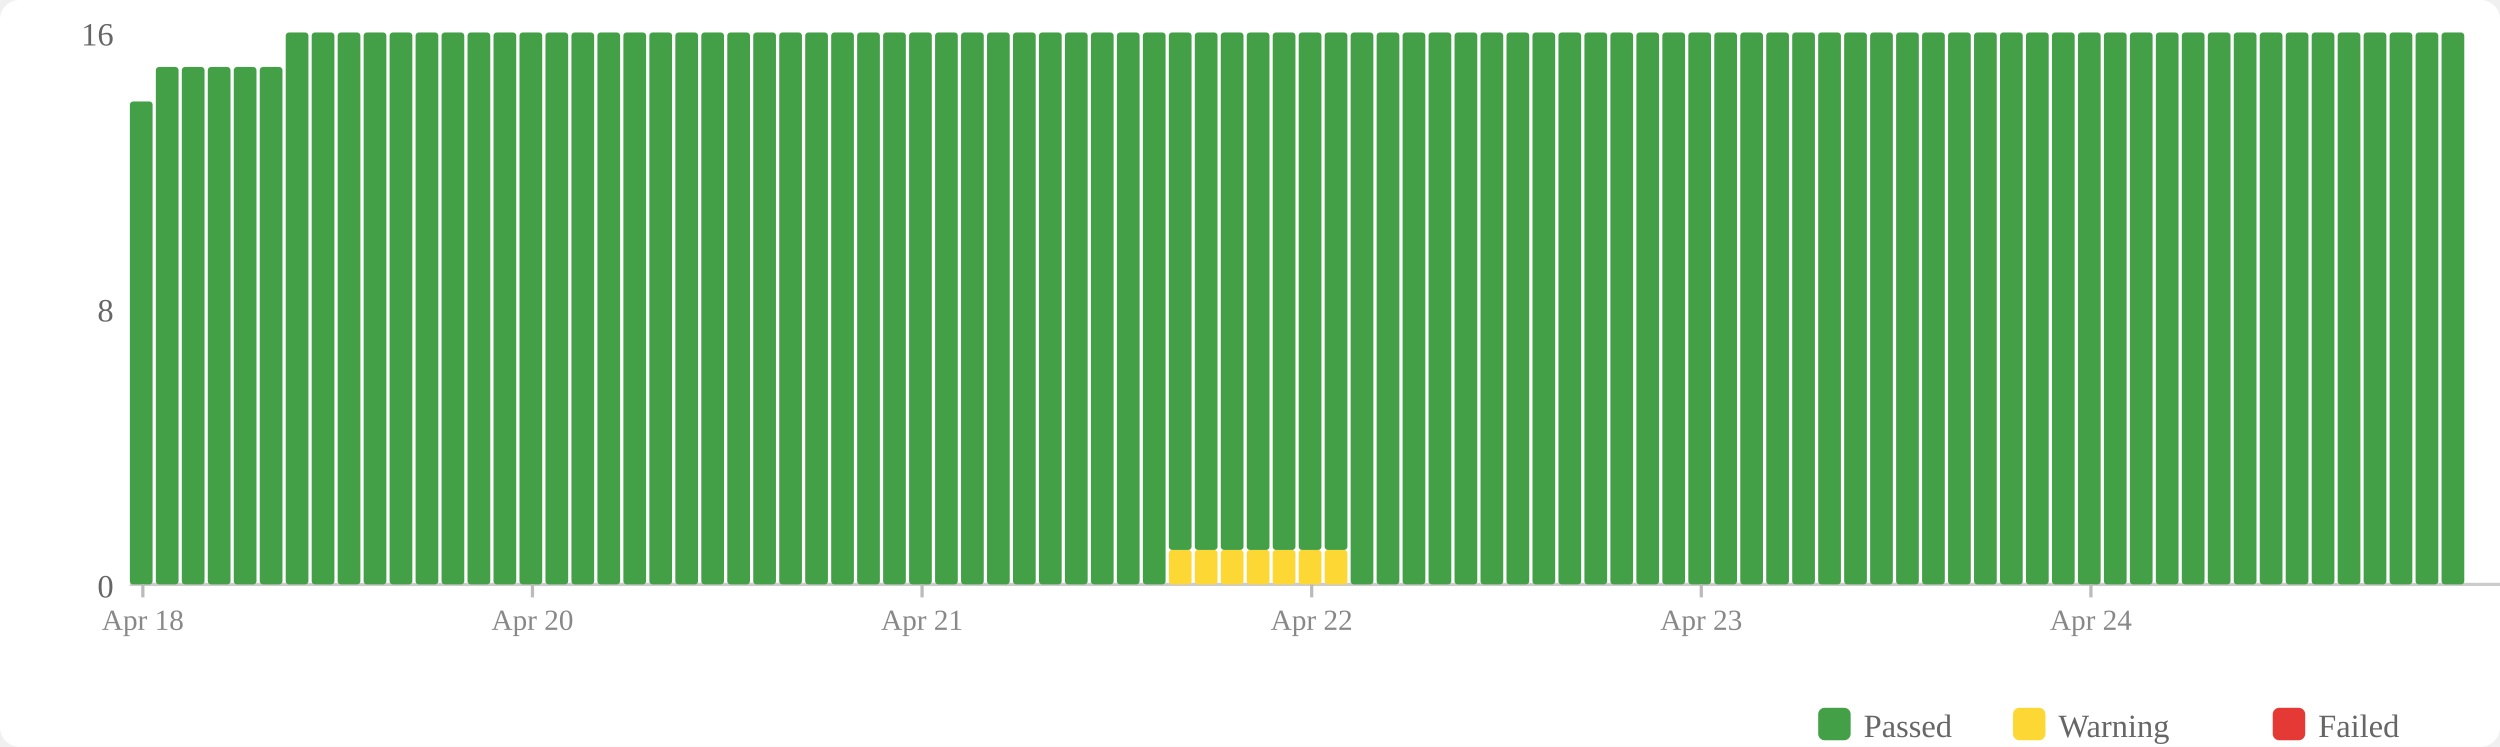
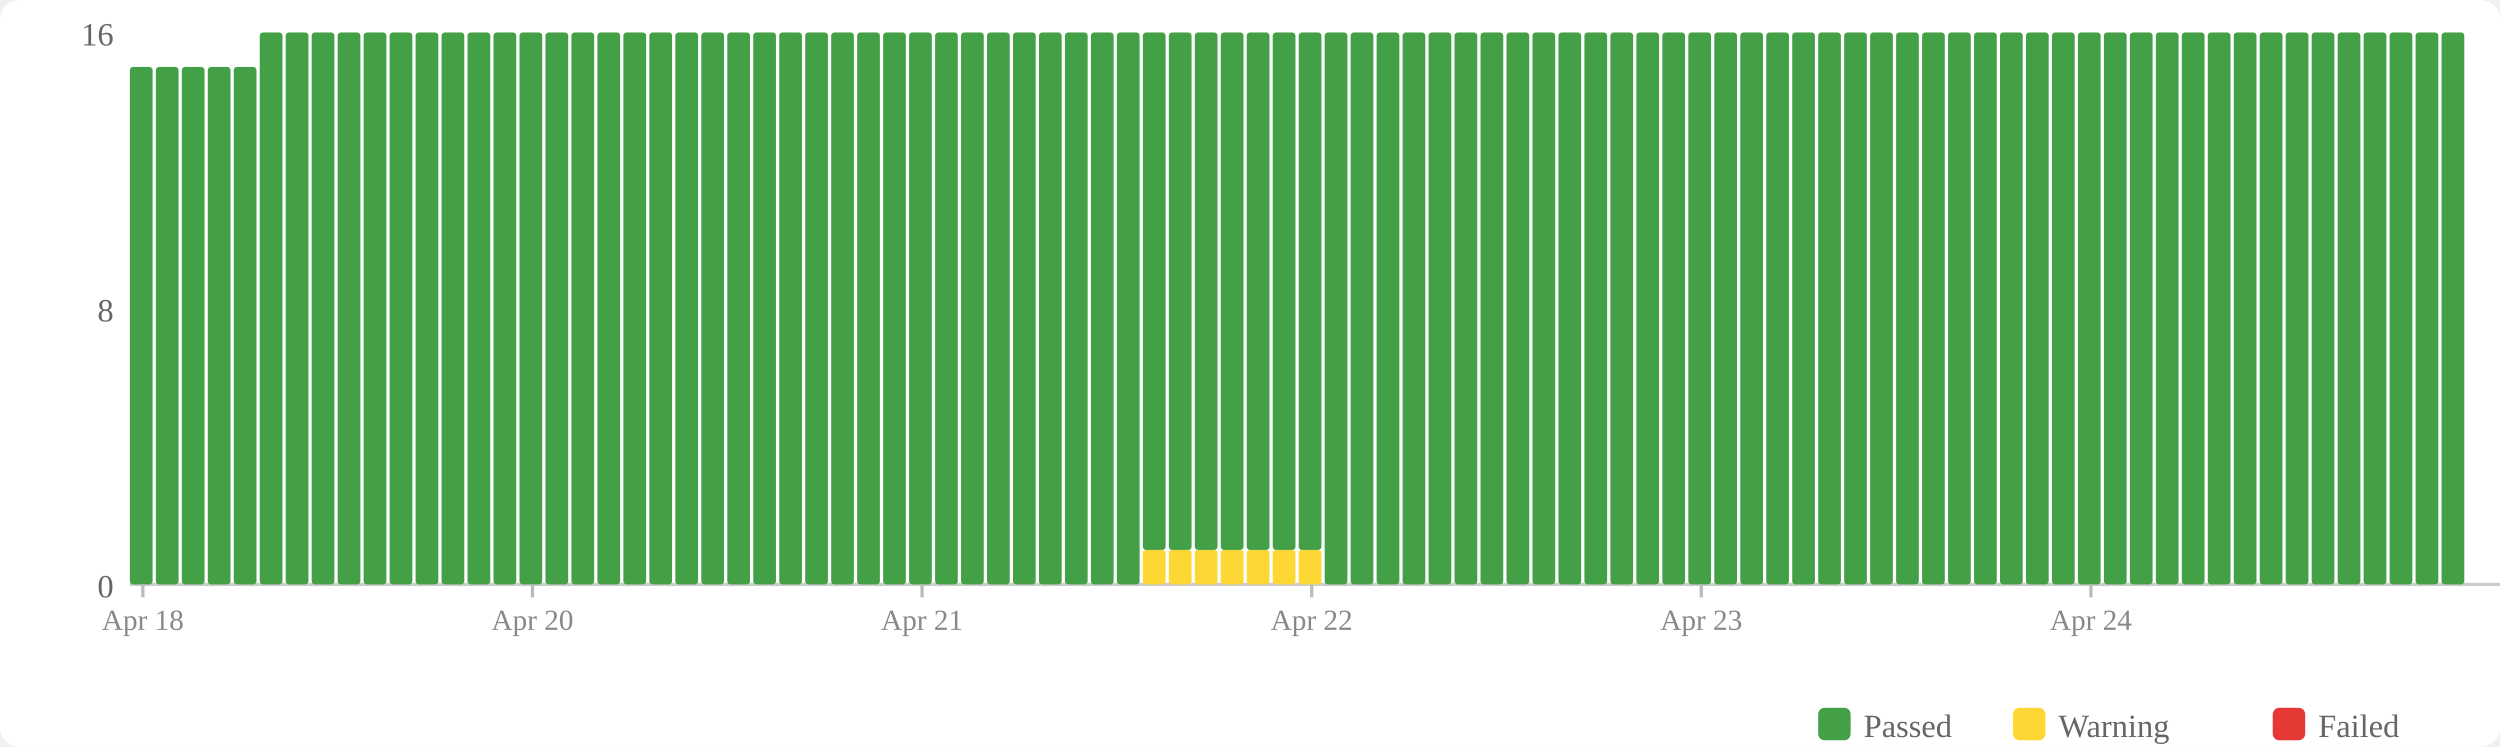
<svg xmlns="http://www.w3.org/2000/svg" width="770" height="230" viewBox="0 0 770 230">
  <rect width="770" height="230" fill="#fff" rx="6" />
  <rect x="560" y="218" width="10" height="10" fill="#43a047" rx="2" />
  <text x="574" y="227" font-size="10" fill="#666">Passed</text>
  <rect x="620" y="218" width="10" height="10" fill="#fdd835" rx="2" />
  <text x="634" y="227" font-size="10" fill="#666">Warning</text>
  <rect x="700" y="218" width="10" height="10" fill="#e53935" rx="2" />
  <text x="714" y="227" font-size="10" fill="#666">Failed</text>
  <text x="35" y="184" text-anchor="end" font-size="10" fill="#666">0</text>
  <text x="35" y="99" text-anchor="end" font-size="10" fill="#666">8</text>
  <text x="35" y="14" text-anchor="end" font-size="10" fill="#666">16</text>
  <line x1="40" y1="180" x2="770" y2="180" stroke="#ccc" stroke-width="1" />
-   <rect x="40" y="31.25" width="7" height="148.75" fill="#43a047" rx="1" />
+   <rect x="40" y="20.625" width="7" height="159.375" fill="#43a047" rx="1" />
  <rect x="48" y="20.625" width="7" height="159.375" fill="#43a047" rx="1" />
  <rect x="56" y="20.625" width="7" height="159.375" fill="#43a047" rx="1" />
  <rect x="64" y="20.625" width="7" height="159.375" fill="#43a047" rx="1" />
  <rect x="72" y="20.625" width="7" height="159.375" fill="#43a047" rx="1" />
-   <rect x="80" y="20.625" width="7" height="159.375" fill="#43a047" rx="1" />
+   <rect x="80" y="10" width="7" height="170" fill="#43a047" rx="1" />
  <rect x="88" y="10" width="7" height="170" fill="#43a047" rx="1" />
  <rect x="96" y="10" width="7" height="170" fill="#43a047" rx="1" />
  <rect x="104" y="10" width="7" height="170" fill="#43a047" rx="1" />
  <rect x="112" y="10" width="7" height="170" fill="#43a047" rx="1" />
  <rect x="120" y="10" width="7" height="170" fill="#43a047" rx="1" />
  <rect x="128" y="10" width="7" height="170" fill="#43a047" rx="1" />
  <rect x="136" y="10" width="7" height="170" fill="#43a047" rx="1" />
  <rect x="144" y="10" width="7" height="170" fill="#43a047" rx="1" />
  <rect x="152" y="10" width="7" height="170" fill="#43a047" rx="1" />
  <rect x="160" y="10" width="7" height="170" fill="#43a047" rx="1" />
  <rect x="168" y="10" width="7" height="170" fill="#43a047" rx="1" />
  <rect x="176" y="10" width="7" height="170" fill="#43a047" rx="1" />
  <rect x="184" y="10" width="7" height="170" fill="#43a047" rx="1" />
  <rect x="192" y="10" width="7" height="170" fill="#43a047" rx="1" />
  <rect x="200" y="10" width="7" height="170" fill="#43a047" rx="1" />
  <rect x="208" y="10" width="7" height="170" fill="#43a047" rx="1" />
  <rect x="216" y="10" width="7" height="170" fill="#43a047" rx="1" />
  <rect x="224" y="10" width="7" height="170" fill="#43a047" rx="1" />
  <rect x="232" y="10" width="7" height="170" fill="#43a047" rx="1" />
  <rect x="240" y="10" width="7" height="170" fill="#43a047" rx="1" />
  <rect x="248" y="10" width="7" height="170" fill="#43a047" rx="1" />
  <rect x="256" y="10" width="7" height="170" fill="#43a047" rx="1" />
  <rect x="264" y="10" width="7" height="170" fill="#43a047" rx="1" />
  <rect x="272" y="10" width="7" height="170" fill="#43a047" rx="1" />
  <rect x="280" y="10" width="7" height="170" fill="#43a047" rx="1" />
  <rect x="288" y="10" width="7" height="170" fill="#43a047" rx="1" />
  <rect x="296" y="10" width="7" height="170" fill="#43a047" rx="1" />
  <rect x="304" y="10" width="7" height="170" fill="#43a047" rx="1" />
  <rect x="312" y="10" width="7" height="170" fill="#43a047" rx="1" />
  <rect x="320" y="10" width="7" height="170" fill="#43a047" rx="1" />
  <rect x="328" y="10" width="7" height="170" fill="#43a047" rx="1" />
  <rect x="336" y="10" width="7" height="170" fill="#43a047" rx="1" />
  <rect x="344" y="10" width="7" height="170" fill="#43a047" rx="1" />
-   <rect x="352" y="10" width="7" height="170" fill="#43a047" rx="1" />
+   <rect x="352" y="169.375" width="7" height="10.625" fill="#fdd835" rx="1" />
+   <rect x="352" y="10" width="7" height="159.375" fill="#43a047" rx="1" />
  <rect x="360" y="169.375" width="7" height="10.625" fill="#fdd835" rx="1" />
  <rect x="360" y="10" width="7" height="159.375" fill="#43a047" rx="1" />
  <rect x="368" y="169.375" width="7" height="10.625" fill="#fdd835" rx="1" />
  <rect x="368" y="10" width="7" height="159.375" fill="#43a047" rx="1" />
  <rect x="376" y="169.375" width="7" height="10.625" fill="#fdd835" rx="1" />
  <rect x="376" y="10" width="7" height="159.375" fill="#43a047" rx="1" />
  <rect x="384" y="169.375" width="7" height="10.625" fill="#fdd835" rx="1" />
  <rect x="384" y="10" width="7" height="159.375" fill="#43a047" rx="1" />
  <rect x="392" y="169.375" width="7" height="10.625" fill="#fdd835" rx="1" />
  <rect x="392" y="10" width="7" height="159.375" fill="#43a047" rx="1" />
  <rect x="400" y="169.375" width="7" height="10.625" fill="#fdd835" rx="1" />
  <rect x="400" y="10" width="7" height="159.375" fill="#43a047" rx="1" />
-   <rect x="408" y="169.375" width="7" height="10.625" fill="#fdd835" rx="1" />
-   <rect x="408" y="10" width="7" height="159.375" fill="#43a047" rx="1" />
+   <rect x="408" y="10" width="7" height="170" fill="#43a047" rx="1" />
  <rect x="416" y="10" width="7" height="170" fill="#43a047" rx="1" />
  <rect x="424" y="10" width="7" height="170" fill="#43a047" rx="1" />
  <rect x="432" y="10" width="7" height="170" fill="#43a047" rx="1" />
  <rect x="440" y="10" width="7" height="170" fill="#43a047" rx="1" />
  <rect x="448" y="10" width="7" height="170" fill="#43a047" rx="1" />
  <rect x="456" y="10" width="7" height="170" fill="#43a047" rx="1" />
  <rect x="464" y="10" width="7" height="170" fill="#43a047" rx="1" />
  <rect x="472" y="10" width="7" height="170" fill="#43a047" rx="1" />
  <rect x="480" y="10" width="7" height="170" fill="#43a047" rx="1" />
  <rect x="488" y="10" width="7" height="170" fill="#43a047" rx="1" />
  <rect x="496" y="10" width="7" height="170" fill="#43a047" rx="1" />
  <rect x="504" y="10" width="7" height="170" fill="#43a047" rx="1" />
  <rect x="512" y="10" width="7" height="170" fill="#43a047" rx="1" />
  <rect x="520" y="10" width="7" height="170" fill="#43a047" rx="1" />
  <rect x="528" y="10" width="7" height="170" fill="#43a047" rx="1" />
  <rect x="536" y="10" width="7" height="170" fill="#43a047" rx="1" />
  <rect x="544" y="10" width="7" height="170" fill="#43a047" rx="1" />
  <rect x="552" y="10" width="7" height="170" fill="#43a047" rx="1" />
  <rect x="560" y="10" width="7" height="170" fill="#43a047" rx="1" />
  <rect x="568" y="10" width="7" height="170" fill="#43a047" rx="1" />
  <rect x="576" y="10" width="7" height="170" fill="#43a047" rx="1" />
  <rect x="584" y="10" width="7" height="170" fill="#43a047" rx="1" />
  <rect x="592" y="10" width="7" height="170" fill="#43a047" rx="1" />
  <rect x="600" y="10" width="7" height="170" fill="#43a047" rx="1" />
  <rect x="608" y="10" width="7" height="170" fill="#43a047" rx="1" />
  <rect x="616" y="10" width="7" height="170" fill="#43a047" rx="1" />
  <rect x="624" y="10" width="7" height="170" fill="#43a047" rx="1" />
  <rect x="632" y="10" width="7" height="170" fill="#43a047" rx="1" />
  <rect x="640" y="10" width="7" height="170" fill="#43a047" rx="1" />
  <rect x="648" y="10" width="7" height="170" fill="#43a047" rx="1" />
  <rect x="656" y="10" width="7" height="170" fill="#43a047" rx="1" />
  <rect x="664" y="10" width="7" height="170" fill="#43a047" rx="1" />
  <rect x="672" y="10" width="7" height="170" fill="#43a047" rx="1" />
  <rect x="680" y="10" width="7" height="170" fill="#43a047" rx="1" />
  <rect x="688" y="10" width="7" height="170" fill="#43a047" rx="1" />
  <rect x="696" y="10" width="7" height="170" fill="#43a047" rx="1" />
  <rect x="704" y="10" width="7" height="170" fill="#43a047" rx="1" />
  <rect x="712" y="10" width="7" height="170" fill="#43a047" rx="1" />
  <rect x="720" y="10" width="7" height="170" fill="#43a047" rx="1" />
  <rect x="728" y="10" width="7" height="170" fill="#43a047" rx="1" />
  <rect x="736" y="10" width="7" height="170" fill="#43a047" rx="1" />
  <rect x="744" y="10" width="7" height="170" fill="#43a047" rx="1" />
  <rect x="752" y="10" width="7" height="170" fill="#43a047" rx="1" />
  <line x1="44.0" y1="180" x2="44.0" y2="184" stroke="#bbb" stroke-width="1" />
  <text x="44.0" y="194" text-anchor="middle" font-size="9" fill="#888">Apr 18</text>
  <line x1="164.0" y1="180" x2="164.0" y2="184" stroke="#bbb" stroke-width="1" />
  <text x="164.0" y="194" text-anchor="middle" font-size="9" fill="#888">Apr 20</text>
  <line x1="284.0" y1="180" x2="284.0" y2="184" stroke="#bbb" stroke-width="1" />
  <text x="284.0" y="194" text-anchor="middle" font-size="9" fill="#888">Apr 21</text>
  <line x1="404.0" y1="180" x2="404.0" y2="184" stroke="#bbb" stroke-width="1" />
  <text x="404.0" y="194" text-anchor="middle" font-size="9" fill="#888">Apr 22</text>
  <line x1="524.0" y1="180" x2="524.0" y2="184" stroke="#bbb" stroke-width="1" />
  <text x="524.0" y="194" text-anchor="middle" font-size="9" fill="#888">Apr 23</text>
  <line x1="644.0" y1="180" x2="644.0" y2="184" stroke="#bbb" stroke-width="1" />
  <text x="644.0" y="194" text-anchor="middle" font-size="9" fill="#888">Apr 24</text>
</svg>
